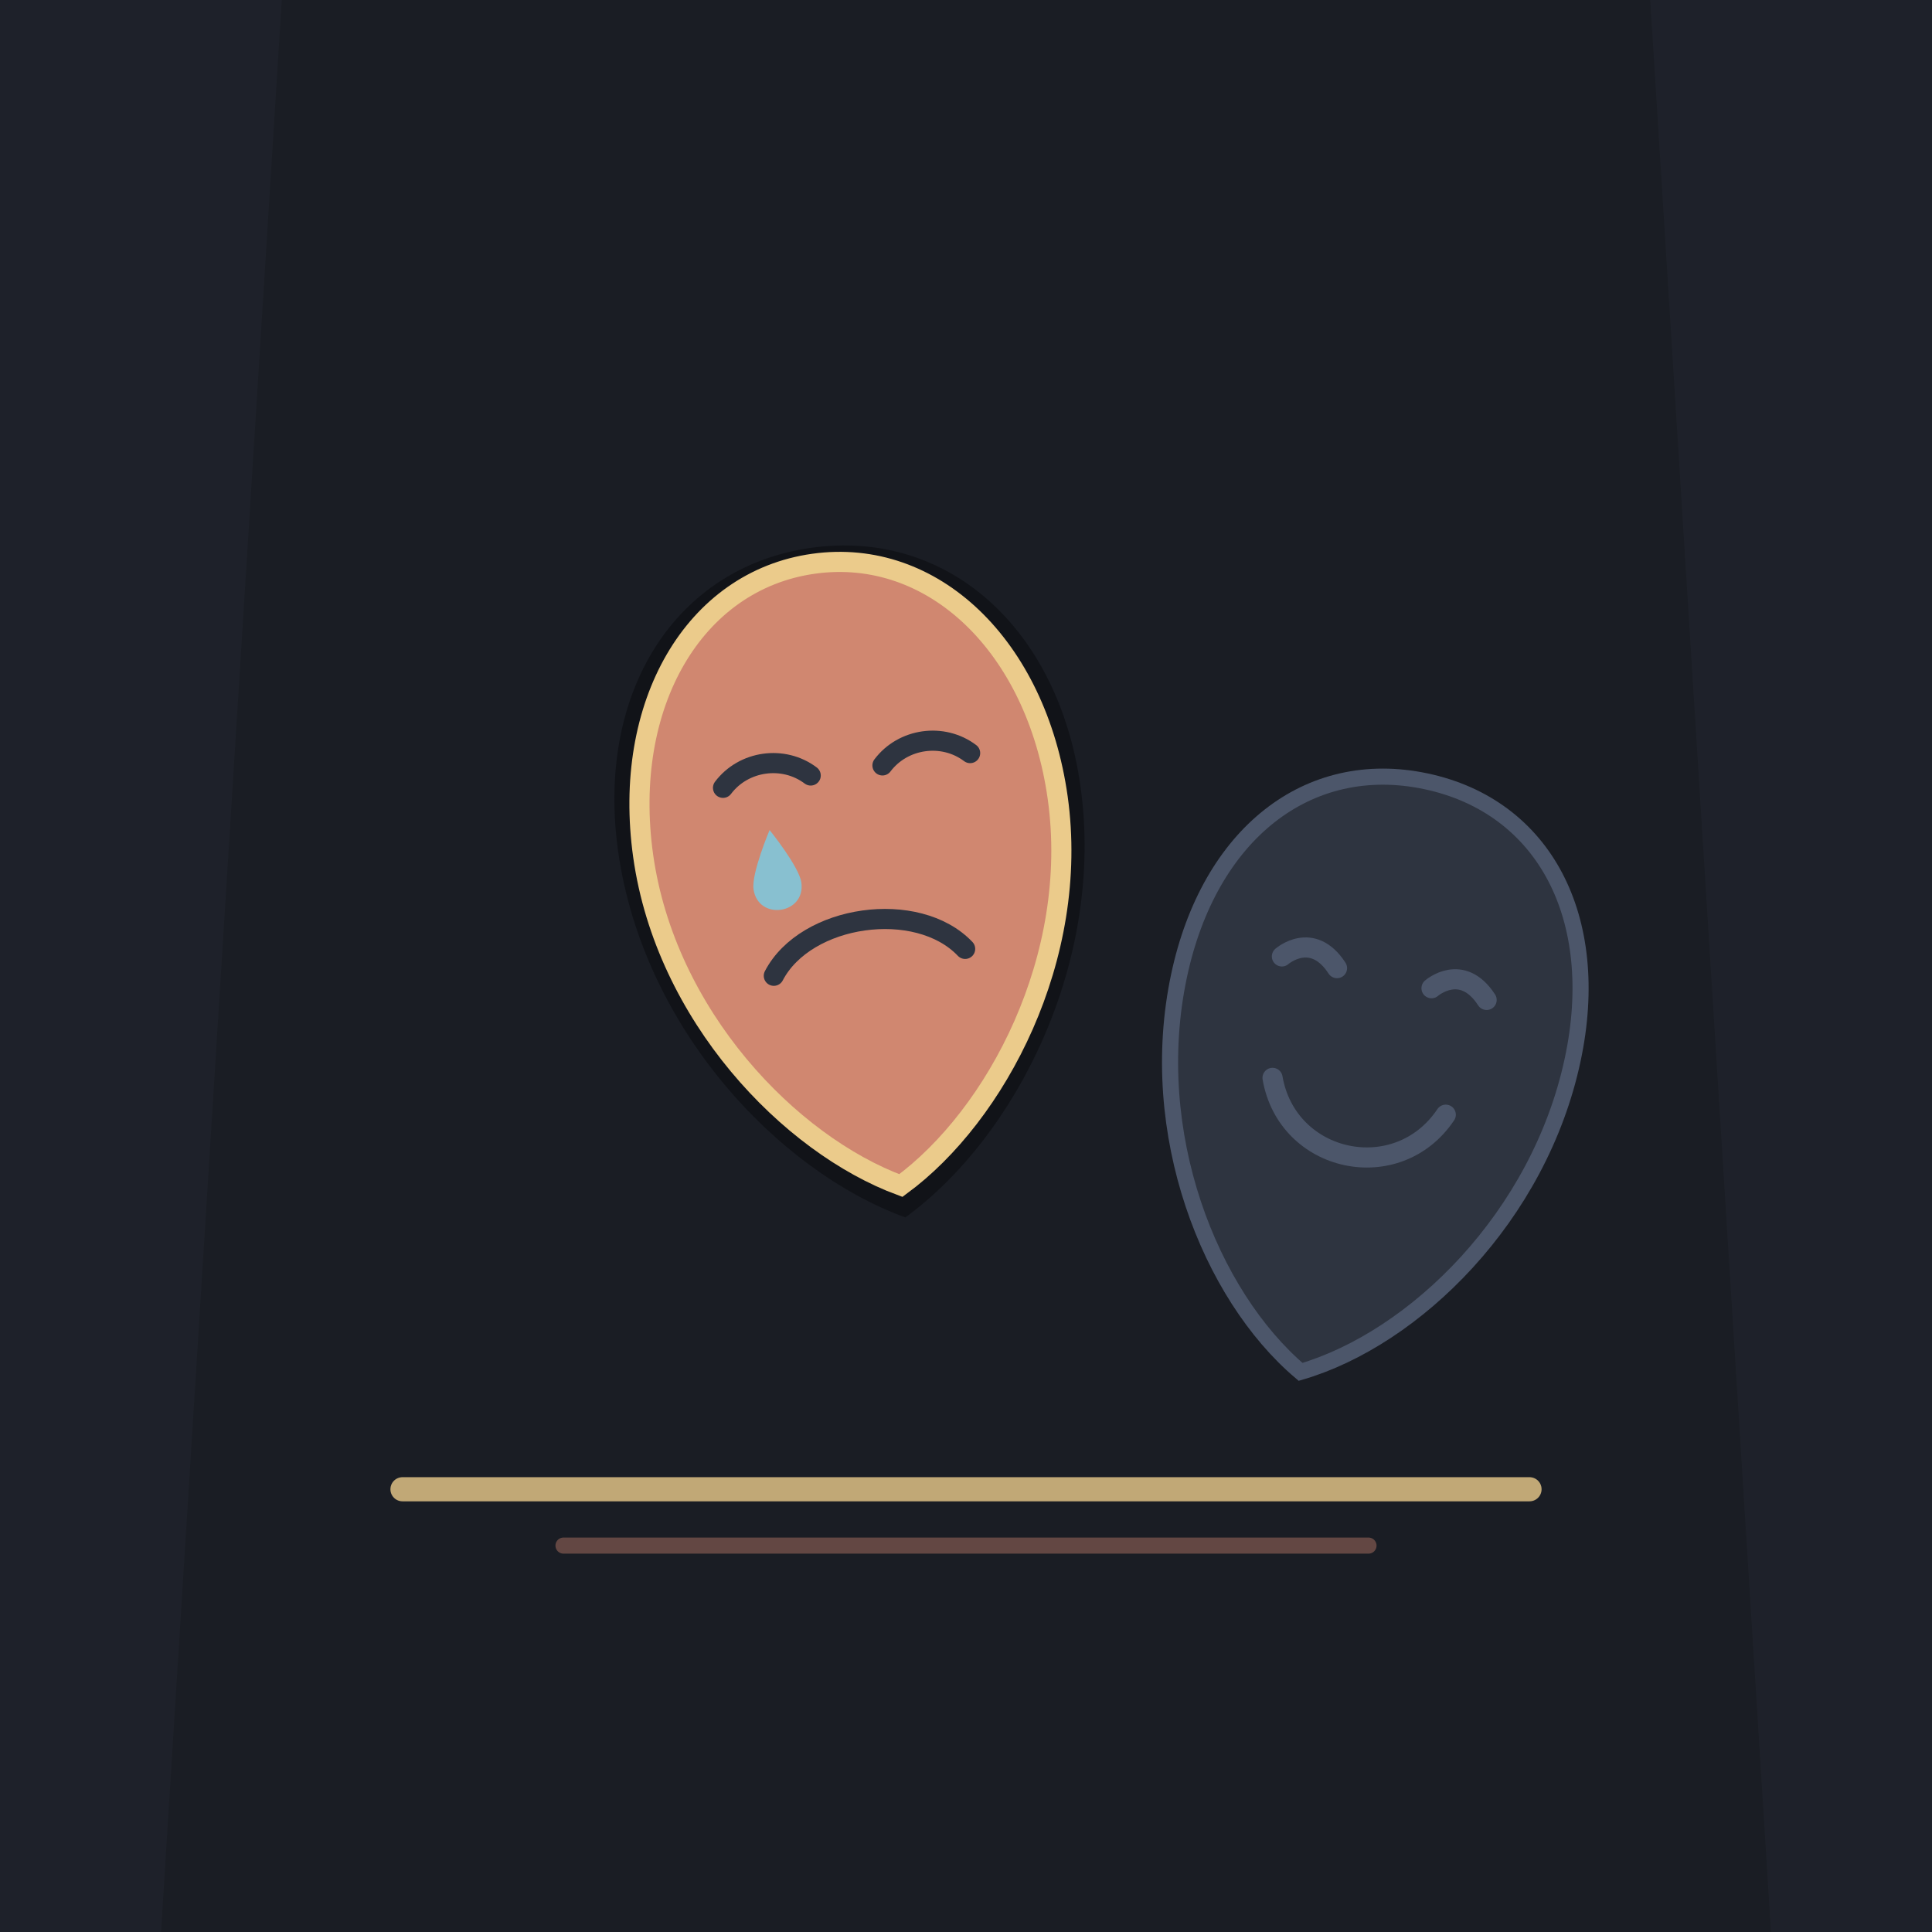
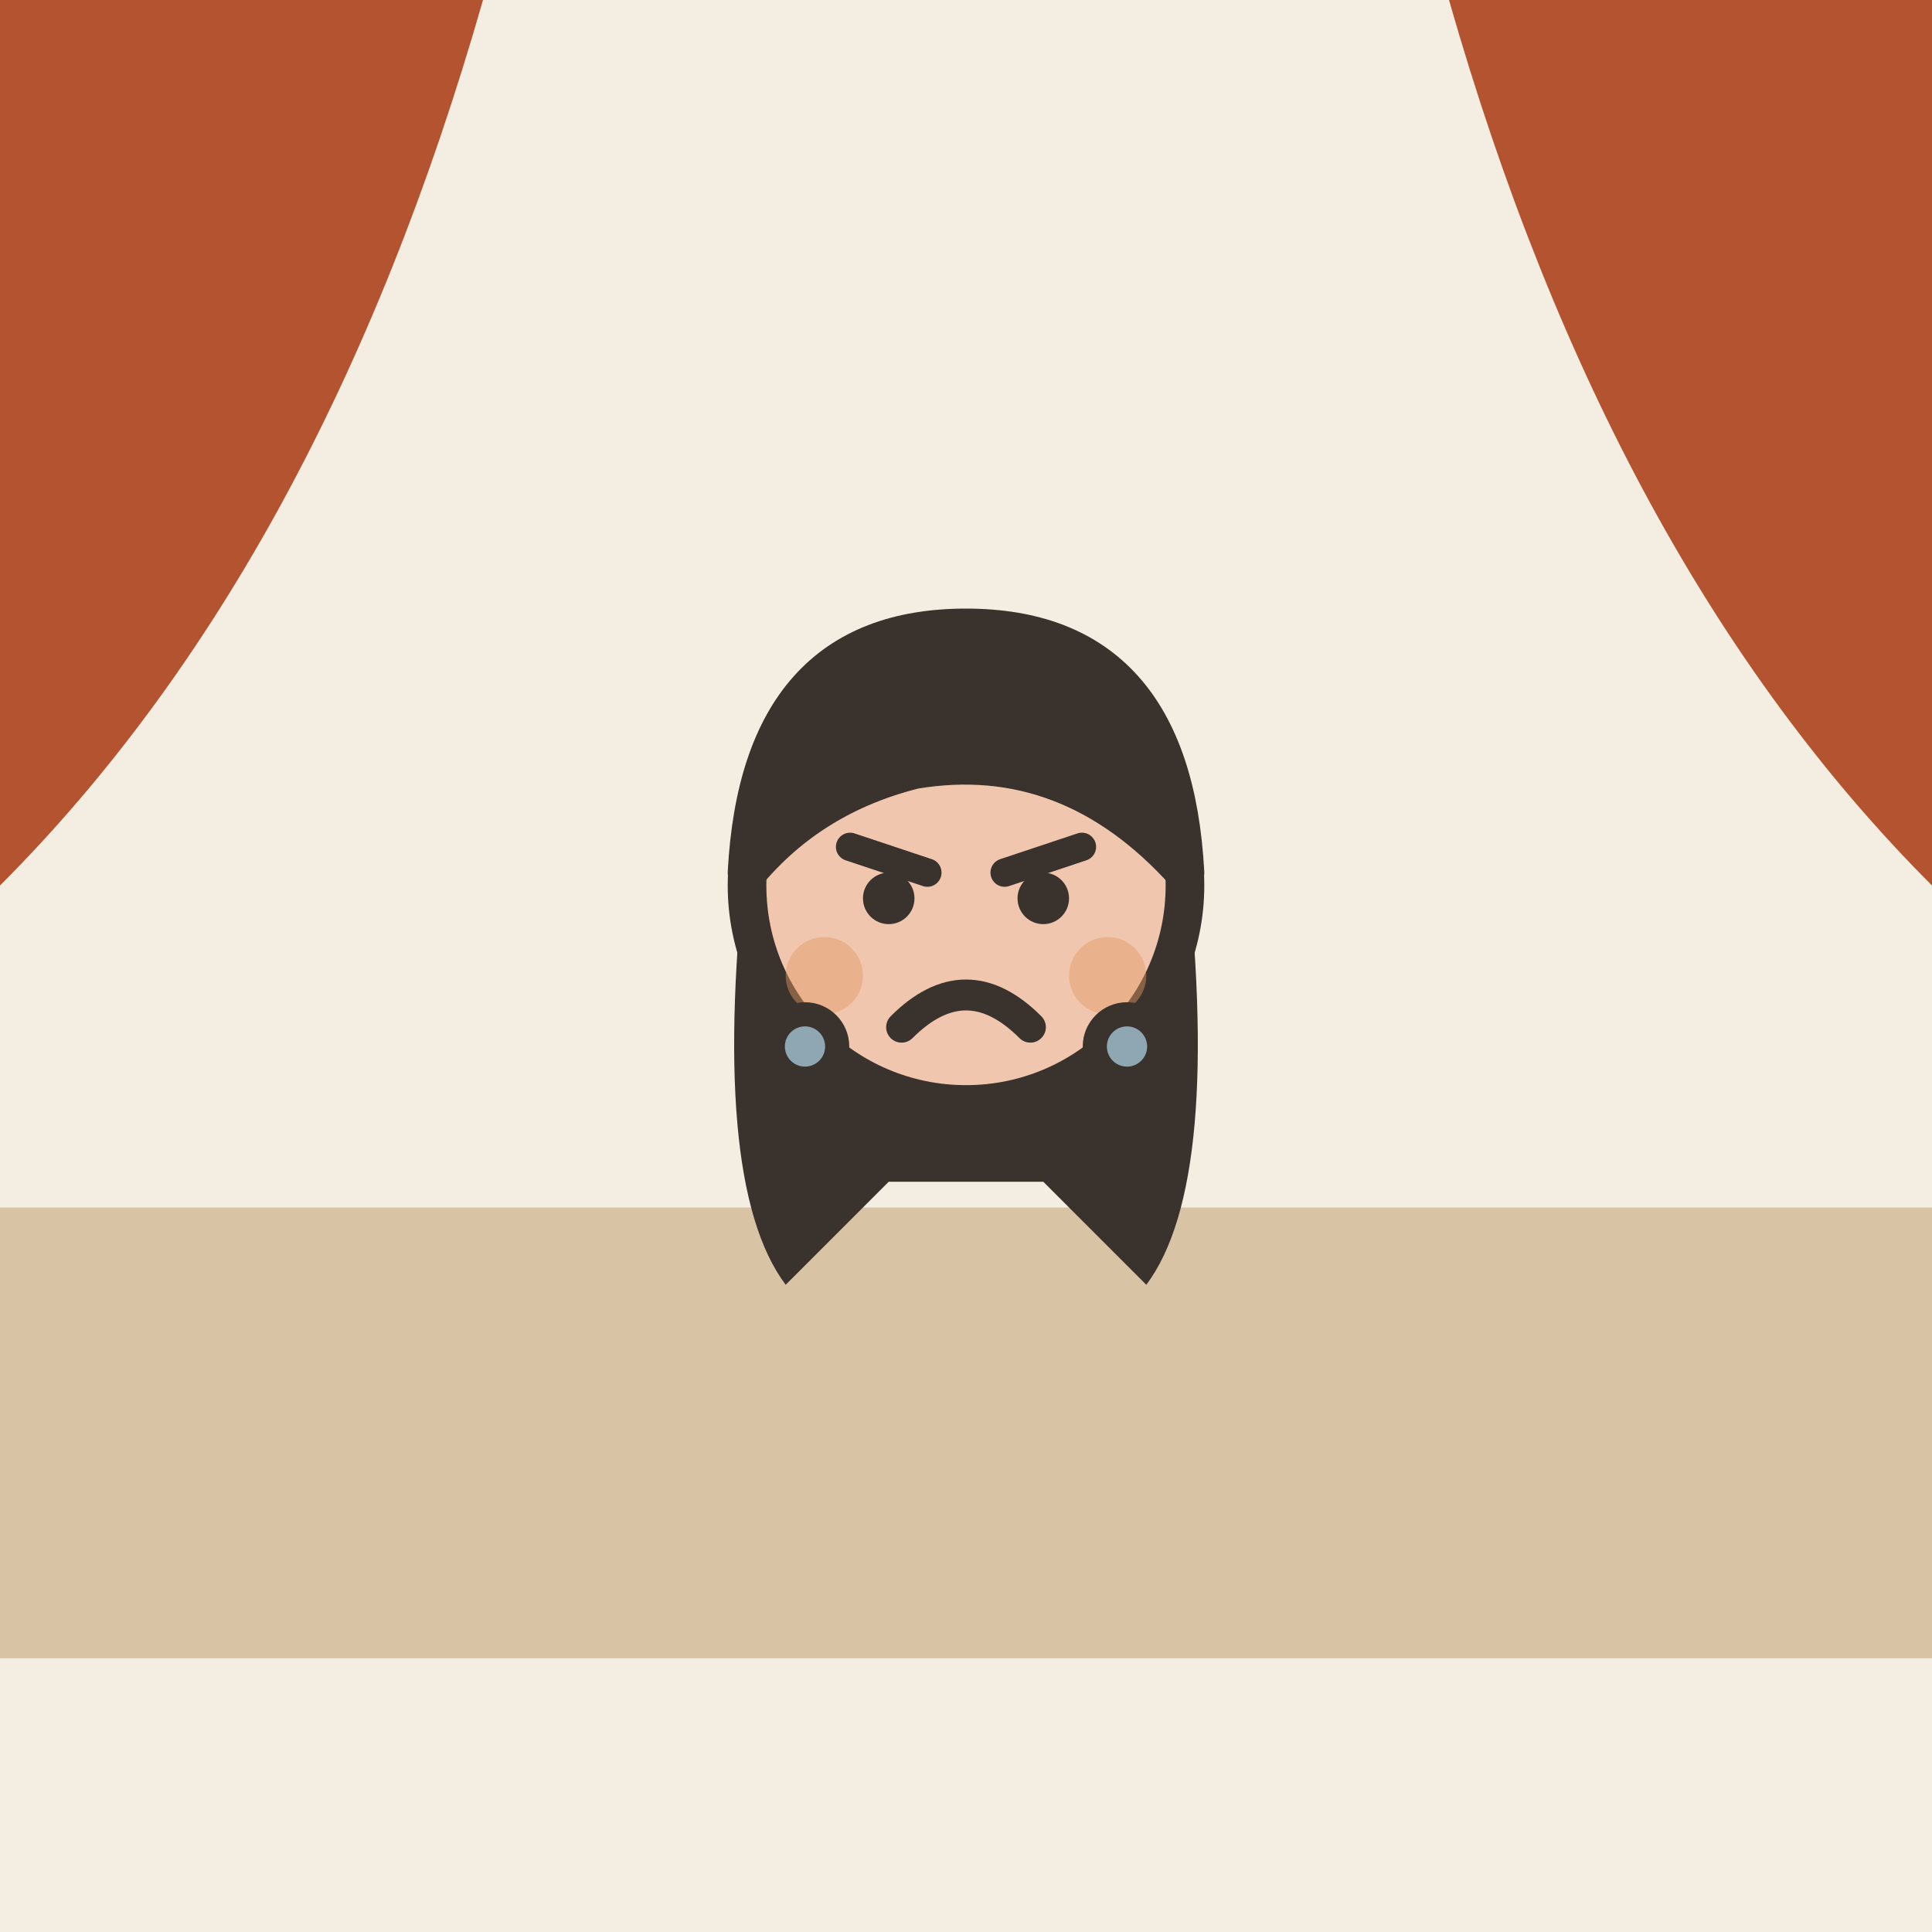
- <svg xmlns="http://www.w3.org/2000/svg" width="240" height="240" viewBox="0 0 240 240">
-   <rect width="240" height="240" rx="24" fill="#1A1D24" />
-   <path d="M0 0H240V240H0Z" fill="#1A1D24" />
-   <path d="M0 0H35L20 240H0V0Z" fill="#222630" opacity="0.5" />
-   <path d="M240 0H205L220 240H240V0Z" fill="#222630" opacity="0.5" />
-   <g transform="translate(145, 80) rotate(12)">
-     <path d="M35 10C50 10 60 22 60 40C60 60 48 78 35 85C22 78 10 60 10 40C10 22 20 10 35 10Z" fill="#2E3440" stroke="#4C566A" stroke-width="2" />
-     <path d="M22 35C22 35 25 31 29 35" stroke="#4C566A" stroke-width="2.5" stroke-linecap="round" fill="none" />
-     <path d="M41 35C41 35 44 31 48 35" stroke="#4C566A" stroke-width="2.5" stroke-linecap="round" fill="none" />
-     <path d="M24 50C28 60 42 60 46 50" stroke="#4C566A" stroke-width="2.5" stroke-linecap="round" fill="none" />
+ <svg xmlns="http://www.w3.org/2000/svg" viewBox="0 0 240 240" data-style="editorial">
+   <rect width="240" height="240" fill="#F4EDE2" />
+   <rect x="0" y="150" width="240" height="56" rx="0" fill="#D8C3A5" />
+   <path d="M0 0L60 0Q40 70 0 110Z" fill="#B4532F" />
+   <path d="M240 0L180 0Q200 70 240 110Z" fill="#B4532F" />
+   <g transform="translate(120 110)">
+     <g transform="translate(0 161.6) scale(1.6 1.6)">
+       <path d="M-17 -104Q-20 -78 -14 -70L-6 -78L6 -78L14 -70Q20 -78 17 -104Z" fill="#3A332D" />
+       <circle cx="0" cy="-101" r="17" fill="#F0C7AE" stroke="#3A332D" stroke-width="3" stroke-linecap="round" stroke-linejoin="round" />
+       <path d="M-17 -102Q-16 -121 0 -121Q16 -121 17 -102Q8 -112 -4 -110Q-12 -108 -17 -102Z" fill="#3A332D" stroke="#3A332D" stroke-width="3" stroke-linecap="round" stroke-linejoin="round" />
+       <path d="M-9 -104L-3 -102" fill="none" stroke="#3A332D" stroke-width="2.2" stroke-linecap="round" stroke-linejoin="round" />
+       <path d="M9 -104L3 -102" fill="none" stroke="#3A332D" stroke-width="2.2" stroke-linecap="round" stroke-linejoin="round" />
+       <circle cx="-6" cy="-100" r="2" fill="#3A332D" />
+       <circle cx="6" cy="-100" r="2" fill="#3A332D" />
+       <path d="M-5 -90Q0 -95 5 -90" fill="none" stroke="#3A332D" stroke-width="2.4" stroke-linecap="round" stroke-linejoin="round" />
+       <circle cx="-11" cy="-94" r="3" fill="#E39A62" opacity="0.45" />
+       <circle cx="11" cy="-94" r="3" fill="#E39A62" opacity="0.45" />
+     </g>
  </g>
-   <g transform="translate(65, 65) rotate(-8)">
-     <path d="M35 8C52 8 64 22 64 42C64 64 50 84 35 92C20 84 6 64 6 42C6 22 18 8 35 8Z" fill="#111318" />
-     <path d="M35 10C50 10 61 24 61 43C61 63 48 81 35 88C22 81 9 63 9 43C9 24 20 10 35 10Z" fill="#D08770" stroke="#EBCB8B" stroke-width="2.5" />
-     <path d="M20 36C23 33 28 33 31 36" stroke="#2E3440" stroke-width="2.5" stroke-linecap="round" fill="none" />
-     <path d="M40 36C43 33 48 33 51 36" stroke="#2E3440" stroke-width="2.5" stroke-linecap="round" fill="none" />
-     <path d="M25 42C25 42 22 47 22 49C22 51 23.5 52 25 52C26.5 52 28 51 28 49C28 47 25 42 25 42Z" fill="#88C0D0" />
-     <path d="M23 60C28 53 42 53 47 60" stroke="#2E3440" stroke-width="2.5" stroke-linecap="round" fill="none" />
-   </g>
-   <line x1="50" y1="185" x2="190" y2="185" stroke="#EBCB8B" stroke-width="3" stroke-linecap="round" opacity="0.8" />
-   <path d="M70 192H170" stroke="#D08770" stroke-width="2" stroke-linecap="round" opacity="0.4" />
+   <circle cx="100" cy="130" r="4" fill="#8FA7B3" stroke="#3A332D" stroke-width="3" stroke-linecap="round" stroke-linejoin="round" />
+   <circle cx="140" cy="130" r="4" fill="#8FA7B3" stroke="#3A332D" stroke-width="3" stroke-linecap="round" stroke-linejoin="round" />
</svg>
